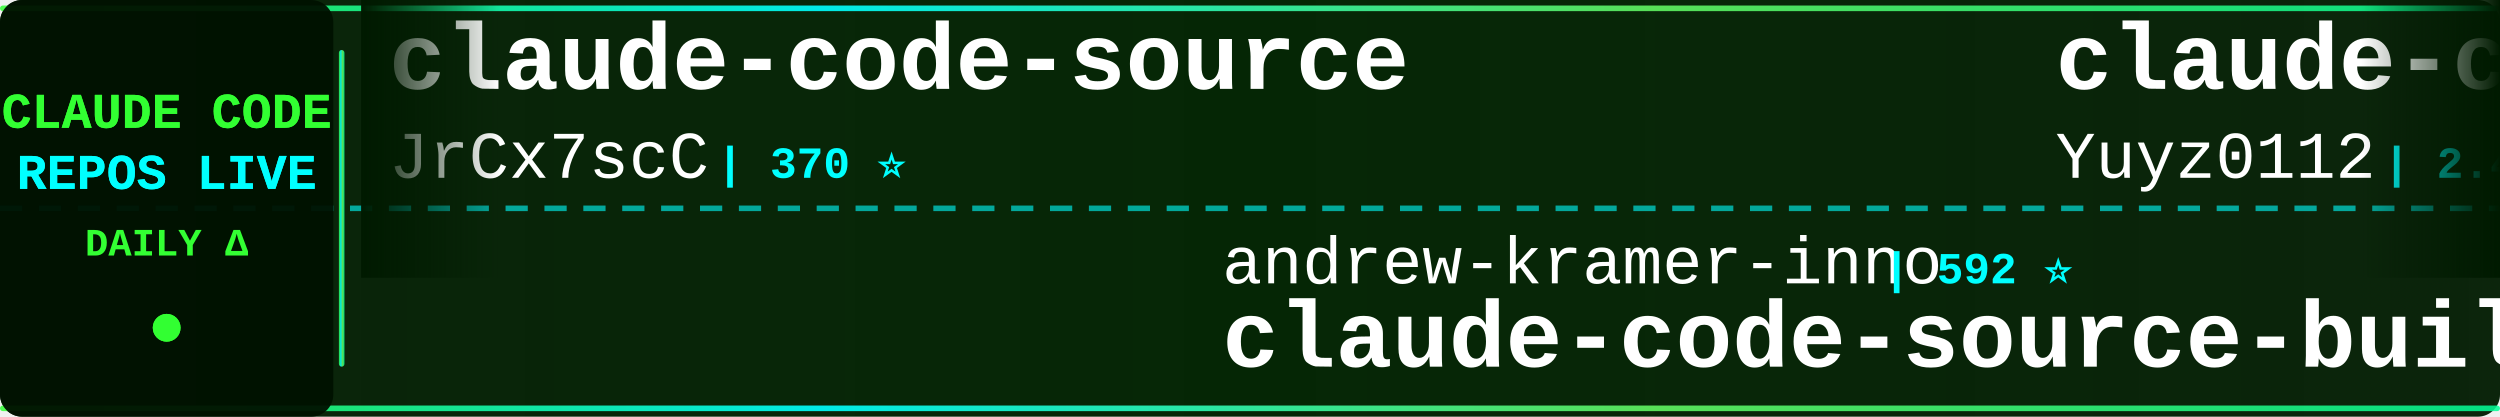
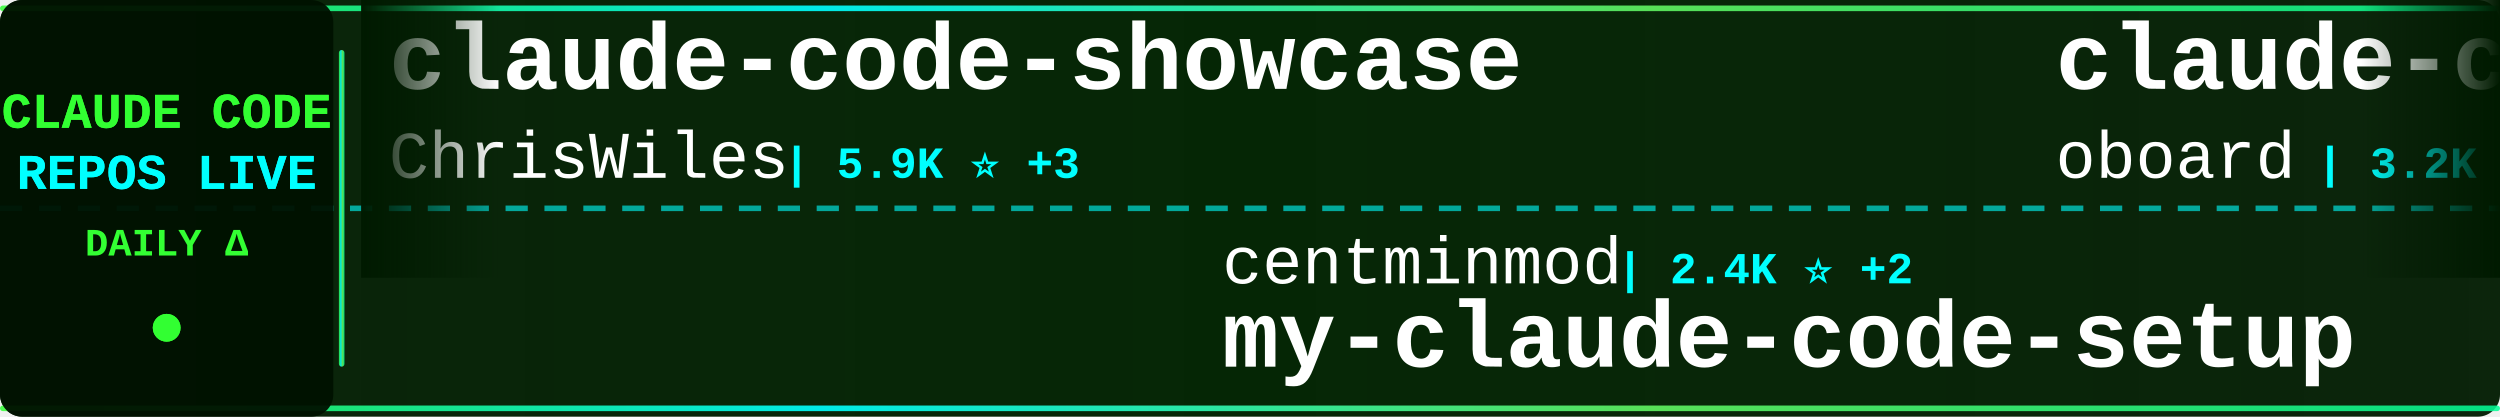
<svg xmlns="http://www.w3.org/2000/svg" width="900" height="150">
  <defs>
    <linearGradient id="tickerBg" x1="0%" y1="0%" x2="100%" y2="0%">
      <stop offset="0%" style="stop-color:#001a00;stop-opacity:0.95" />
      <stop offset="50%" style="stop-color:#002200;stop-opacity:0.98" />
      <stop offset="100%" style="stop-color:#001a00;stop-opacity:0.95" />
    </linearGradient>
    <linearGradient id="borderGrad" x1="0%" y1="0%" x2="100%" y2="0%">
      <stop offset="0%" style="stop-color:#33ff33;stop-opacity:0.85">
        <animate attributeName="stop-opacity" values="0.85;1;0.85" dur="2s" repeatCount="indefinite" />
      </stop>
      <stop offset="33%" style="stop-color:#00ffff;stop-opacity:0.9">
        <animate attributeName="stop-opacity" values="0.9;1;0.9" dur="2.2s" repeatCount="indefinite" />
      </stop>
      <stop offset="66%" style="stop-color:#66ff66;stop-opacity:0.85">
        <animate attributeName="stop-opacity" values="0.85;1;0.85" dur="1.8s" repeatCount="indefinite" />
      </stop>
      <stop offset="100%" style="stop-color:#00ff99;stop-opacity:0.85">
        <animate attributeName="stop-opacity" values="0.85;1;0.85" dur="2s" repeatCount="indefinite" />
      </stop>
    </linearGradient>
    <filter id="textGlow">
      <feGaussianBlur stdDeviation="0.1" result="coloredBlur" />
      <feMerge>
        <feMergeNode in="coloredBlur" />
        <feMergeNode in="SourceGraphic" />
      </feMerge>
    </filter>
    <filter id="metricGlow">
      <feGaussianBlur stdDeviation="0.2" result="coloredBlur" />
      <feMerge>
        <feMergeNode in="coloredBlur" />
        <feMergeNode in="SourceGraphic" />
      </feMerge>
    </filter>
    <linearGradient id="leftFade" x1="0%" y1="0%" x2="100%" y2="0%">
      <stop offset="0%" style="stop-color:#001a00;stop-opacity:1" />
      <stop offset="100%" style="stop-color:#001a00;stop-opacity:0" />
    </linearGradient>
    <linearGradient id="rightFade" x1="0%" y1="0%" x2="100%" y2="0%">
      <stop offset="0%" style="stop-color:#001a00;stop-opacity:0" />
      <stop offset="100%" style="stop-color:#001a00;stop-opacity:1" />
    </linearGradient>
  </defs>
  <rect width="900" height="150" fill="url(#tickerBg)" rx="8" />
  <rect x="0" y="2" width="900" height="2" fill="url(#borderGrad)" rx="1" />
  <rect x="0" y="146" width="900" height="2" fill="url(#borderGrad)" rx="1" />
  <line x1="0" y1="75" x2="900" y2="75" stroke="#00ffff" stroke-width="2" stroke-dasharray="8 6" opacity="0.6" />
  <rect x="0" y="0" width="120" height="150" fill="#001100" opacity="0.95" rx="8" />
  <text x="60" y="46" font-family="'Courier New', monospace" font-size="18" font-weight="bold" fill="#33ff33" text-anchor="middle" filter="url(#textGlow)">
    CLAUDE CODE
  </text>
  <text x="60" y="68" font-family="'Courier New', monospace" font-size="18" font-weight="bold" fill="#00ffff" text-anchor="middle" filter="url(#textGlow)">
    REPOS LIVE
  </text>
  <text x="60" y="92" font-family="'Courier New', monospace" font-size="14" font-weight="bold" fill="#33ff33" text-anchor="middle">
    DAILY Δ
  </text>
  <circle cx="60" cy="118" r="5" fill="#33ff33" filter="url(#metricGlow)">
    <animate attributeName="r" values="4;6;4" dur="1.5s" repeatCount="indefinite" />
    <animate attributeName="opacity" values="0.6;1;0.6" dur="1.5s" repeatCount="indefinite" />
  </circle>
  <rect x="122" y="18" width="2" height="114" fill="url(#borderGrad)" rx="1" />
  <clipPath id="tickerClip">
    <rect x="130" y="0" width="770" height="150" />
  </clipPath>
  <g clip-path="url(#tickerClip)">
    <g id="tickerItems">
      <animateTransform attributeName="transform" attributeType="XML" type="translate" from="0 0" to="-3000 0" dur="54s" repeatCount="indefinite" />
      <g transform="translate(0, 0)">
-         <text x="140" y="32" font-family="'Courier New', monospace" font-size="34" font-weight="bold" fill="#ffffff">claude-code-source</text>
-         <text x="140" y="64" font-family="'Courier New', monospace" font-size="24" font-weight="normal" fill="#ffffff" opacity="1.0">JrCx7scC</text>
-         <text x="258" y="64" font-family="'Courier New', monospace" font-size="16" font-weight="bold" fill="#00ffff"> | 370 ⭐</text>
+         <text x="140" y="32" font-family="'Courier New', monospace" font-size="34" font-weight="bold" fill="#ffffff">claude-code-showcase</text>
+         <text x="140" y="64" font-family="'Courier New', monospace" font-size="24" font-weight="normal" fill="#ffffff" opacity="1.0">ChrisWiles</text>
+         <text x="282" y="64" font-family="'Courier New', monospace" font-size="16" font-weight="bold" fill="#00ffff"> | 5.9K ⭐ +3</text>
      </g>
      <g transform="translate(300, 0)">
+         <text x="140" y="102" font-family="'Courier New', monospace" font-size="24" font-weight="normal" fill="#ffffff" opacity="1.0">centminmod</text>
+         <text x="282" y="102" font-family="'Courier New', monospace" font-size="16" font-weight="bold" fill="#00ffff"> | 2.4K ⭐ +2</text>
+         <text x="140" y="132" font-family="'Courier New', monospace" font-size="34" font-weight="bold" fill="#ffffff">my-claude-code-setup</text>
+       </g>
+       <g transform="translate(600, 0)">
+         <text x="140" y="32" font-family="'Courier New', monospace" font-size="34" font-weight="bold" fill="#ffffff">claude-code-rev</text>
+         <text x="140" y="64" font-family="'Courier New', monospace" font-size="24" font-weight="normal" fill="#ffffff" opacity="1.0">oboard</text>
+         <text x="234" y="64" font-family="'Courier New', monospace" font-size="16" font-weight="bold" fill="#00ffff"> | 3.2K ⭐ +2</text>
+       </g>
+       <g transform="translate(900, 0)">
        <text x="140" y="102" font-family="'Courier New', monospace" font-size="24" font-weight="normal" fill="#ffffff" opacity="1.0">andrew-kramer-inno</text>
        <text x="378" y="102" font-family="'Courier New', monospace" font-size="16" font-weight="bold" fill="#00ffff"> | 592 ⭐</text>
        <text x="140" y="132" font-family="'Courier New', monospace" font-size="34" font-weight="bold" fill="#ffffff">claude-code-source-build</text>
      </g>
-       <g transform="translate(600, 0)">
-         <text x="140" y="32" font-family="'Courier New', monospace" font-size="34" font-weight="bold" fill="#ffffff">claude-code-reverse</text>
-         <text x="140" y="64" font-family="'Courier New', monospace" font-size="24" font-weight="normal" fill="#ffffff" opacity="1.0">Yuyz0112</text>
-         <text x="258" y="64" font-family="'Courier New', monospace" font-size="16" font-weight="bold" fill="#00ffff"> | 2.4K ⭐</text>
-       </g>
-       <g transform="translate(900, 0)">
-         <text x="140" y="102" font-family="'Courier New', monospace" font-size="24" font-weight="normal" fill="#ffffff" opacity="1.0">feiskyer</text>
-         <text x="258" y="102" font-family="'Courier New', monospace" font-size="16" font-weight="bold" fill="#00ffff"> | 1.5K ⭐</text>
-         <text x="140" y="132" font-family="'Courier New', monospace" font-size="34" font-weight="bold" fill="#ffffff">claude-code-settings</text>
-       </g>
      <g transform="translate(1200, 0)">
-         <text x="140" y="32" font-family="'Courier New', monospace" font-size="34" font-weight="bold" fill="#ffffff">claude-code-action</text>
-         <text x="140" y="64" font-family="'Courier New', monospace" font-size="24" font-weight="normal" fill="#ffffff" opacity="1.0">anthropics</text>
-         <text x="282" y="64" font-family="'Courier New', monospace" font-size="16" font-weight="bold" fill="#00ffff"> | 7.9K ⭐ +16</text>
+         <text x="140" y="32" font-family="'Courier New', monospace" font-size="34" font-weight="bold" fill="#ffffff">claude-code-infrastructu...</text>
+         <text x="140" y="64" font-family="'Courier New', monospace" font-size="24" font-weight="normal" fill="#ffffff" opacity="1.0">diet103</text>
+         <text x="246" y="64" font-family="'Courier New', monospace" font-size="16" font-weight="bold" fill="#00ffff"> | 9.7K ⭐ +3</text>
      </g>
      <g transform="translate(1500, 0)">
-         <text x="140" y="102" font-family="'Courier New', monospace" font-size="24" font-weight="normal" fill="#ffffff" opacity="1.0">jeremylongshore</text>
-         <text x="342" y="102" font-family="'Courier New', monospace" font-size="16" font-weight="bold" fill="#00ffff"> | 2.3K ⭐ +6</text>
-         <text x="140" y="132" font-family="'Courier New', monospace" font-size="34" font-weight="bold" fill="#ffffff">claude-code-plugins-plus...</text>
+         <text x="140" y="102" font-family="'Courier New', monospace" font-size="24" font-weight="normal" fill="#ffffff" opacity="1.0">Cranot</text>
+         <text x="234" y="102" font-family="'Courier New', monospace" font-size="16" font-weight="bold" fill="#00ffff"> | 2.8K ⭐</text>
+         <text x="140" y="132" font-family="'Courier New', monospace" font-size="34" font-weight="bold" fill="#ffffff">claude-code-guide</text>
      </g>
      <g transform="translate(1800, 0)">
-         <text x="140" y="32" font-family="'Courier New', monospace" font-size="34" font-weight="bold" fill="#ffffff">claude-code-book</text>
-         <text x="140" y="64" font-family="'Courier New', monospace" font-size="24" font-weight="normal" fill="#ffffff" opacity="1.0">lintsinghua</text>
-         <text x="294" y="64" font-family="'Courier New', monospace" font-size="16" font-weight="bold" fill="#00ffff"> | 3.6K ⭐ +19</text>
-       </g>
-       <g transform="translate(2100, 0)">
-         <text x="140" y="102" font-family="'Courier New', monospace" font-size="24" font-weight="normal" fill="#ffffff" opacity="1.0">Alishahryar1</text>
-         <text x="306" y="102" font-family="'Courier New', monospace" font-size="16" font-weight="bold" fill="#00ffff"> | 33.3K ⭐ +223</text>
-         <text x="140" y="132" font-family="'Courier New', monospace" font-size="34" font-weight="bold" fill="#ffffff">free-claude-code</text>
-       </g>
-       <g transform="translate(2400, 0)">
        <text x="140" y="32" font-family="'Courier New', monospace" font-size="34" font-weight="bold" fill="#ffffff">claude_codex_bridge</text>
        <text x="140" y="64" font-family="'Courier New', monospace" font-size="24" font-weight="normal" fill="#ffffff" opacity="1.0">SeemSeam</text>
        <text x="258" y="64" font-family="'Courier New', monospace" font-size="16" font-weight="bold" fill="#00ffff"> | 2.9K ⭐ +9</text>
      </g>
+       <g transform="translate(2100, 0)">
+         <text x="140" y="102" font-family="'Courier New', monospace" font-size="24" font-weight="normal" fill="#ffffff" opacity="1.0">LING71671</text>
+         <text x="270" y="102" font-family="'Courier New', monospace" font-size="16" font-weight="bold" fill="#00ffff"> | 876 ⭐ +1</text>
+         <text x="140" y="132" font-family="'Courier New', monospace" font-size="34" font-weight="bold" fill="#ffffff">Open-ClaudeCode</text>
+       </g>
+       <g transform="translate(2400, 0)">
+         <text x="140" y="32" font-family="'Courier New', monospace" font-size="34" font-weight="bold" fill="#ffffff">claude-code-harness</text>
+         <text x="140" y="64" font-family="'Courier New', monospace" font-size="24" font-weight="normal" fill="#ffffff" opacity="1.0">Chachamaru127</text>
+         <text x="318" y="64" font-family="'Courier New', monospace" font-size="16" font-weight="bold" fill="#00ffff"> | 2.7K ⭐ +13</text>
+       </g>
      <g transform="translate(2700, 0)">
-         <text x="140" y="102" font-family="'Courier New', monospace" font-size="24" font-weight="normal" fill="#ffffff" opacity="1.0">Chachamaru127</text>
-         <text x="318" y="102" font-family="'Courier New', monospace" font-size="16" font-weight="bold" fill="#00ffff"> | 2.7K ⭐ +12</text>
-         <text x="140" y="132" font-family="'Courier New', monospace" font-size="34" font-weight="bold" fill="#ffffff">claude-code-harness</text>
+         <text x="140" y="102" font-family="'Courier New', monospace" font-size="24" font-weight="normal" fill="#ffffff" opacity="1.0">darcyegb</text>
+         <text x="258" y="102" font-family="'Courier New', monospace" font-size="16" font-weight="bold" fill="#00ffff"> | 716 ⭐ +1</text>
+         <text x="140" y="132" font-family="'Courier New', monospace" font-size="34" font-weight="bold" fill="#ffffff">ClaudeCodeAgents</text>
      </g>
      <g transform="translate(3000, 0)">
-         <text x="140" y="32" font-family="'Courier New', monospace" font-size="34" font-weight="bold" fill="#ffffff">claude-code-source</text>
-         <text x="140" y="64" font-family="'Courier New', monospace" font-size="24" font-weight="normal" fill="#ffffff" opacity="1.0">JrCx7scC</text>
-         <text x="258" y="64" font-family="'Courier New', monospace" font-size="16" font-weight="bold" fill="#00ffff"> | 370 ⭐</text>
+         <text x="140" y="32" font-family="'Courier New', monospace" font-size="34" font-weight="bold" fill="#ffffff">claude-code-showcase</text>
+         <text x="140" y="64" font-family="'Courier New', monospace" font-size="24" font-weight="normal" fill="#ffffff" opacity="1.0">ChrisWiles</text>
+         <text x="282" y="64" font-family="'Courier New', monospace" font-size="16" font-weight="bold" fill="#00ffff"> | 5.9K ⭐ +3</text>
      </g>
      <g transform="translate(3300, 0)">
+         <text x="140" y="102" font-family="'Courier New', monospace" font-size="24" font-weight="normal" fill="#ffffff" opacity="1.0">centminmod</text>
+         <text x="282" y="102" font-family="'Courier New', monospace" font-size="16" font-weight="bold" fill="#00ffff"> | 2.4K ⭐ +2</text>
+         <text x="140" y="132" font-family="'Courier New', monospace" font-size="34" font-weight="bold" fill="#ffffff">my-claude-code-setup</text>
+       </g>
+       <g transform="translate(3600, 0)">
+         <text x="140" y="32" font-family="'Courier New', monospace" font-size="34" font-weight="bold" fill="#ffffff">claude-code-rev</text>
+         <text x="140" y="64" font-family="'Courier New', monospace" font-size="24" font-weight="normal" fill="#ffffff" opacity="1.0">oboard</text>
+         <text x="234" y="64" font-family="'Courier New', monospace" font-size="16" font-weight="bold" fill="#00ffff"> | 3.2K ⭐ +2</text>
+       </g>
+       <g transform="translate(3900, 0)">
        <text x="140" y="102" font-family="'Courier New', monospace" font-size="24" font-weight="normal" fill="#ffffff" opacity="1.0">andrew-kramer-inno</text>
        <text x="378" y="102" font-family="'Courier New', monospace" font-size="16" font-weight="bold" fill="#00ffff"> | 592 ⭐</text>
        <text x="140" y="132" font-family="'Courier New', monospace" font-size="34" font-weight="bold" fill="#ffffff">claude-code-source-build</text>
-       </g>
-       <g transform="translate(3600, 0)">
-         <text x="140" y="32" font-family="'Courier New', monospace" font-size="34" font-weight="bold" fill="#ffffff">claude-code-reverse</text>
-         <text x="140" y="64" font-family="'Courier New', monospace" font-size="24" font-weight="normal" fill="#ffffff" opacity="1.0">Yuyz0112</text>
-         <text x="258" y="64" font-family="'Courier New', monospace" font-size="16" font-weight="bold" fill="#00ffff"> | 2.4K ⭐</text>
-       </g>
-       <g transform="translate(3900, 0)">
-         <text x="140" y="102" font-family="'Courier New', monospace" font-size="24" font-weight="normal" fill="#ffffff" opacity="1.0">feiskyer</text>
-         <text x="258" y="102" font-family="'Courier New', monospace" font-size="16" font-weight="bold" fill="#00ffff"> | 1.5K ⭐</text>
-         <text x="140" y="132" font-family="'Courier New', monospace" font-size="34" font-weight="bold" fill="#ffffff">claude-code-settings</text>
      </g>
    </g>
  </g>
  <rect x="130" y="0" width="50" height="100" fill="url(#leftFade)" />
  <rect x="850" y="0" width="50" height="100" fill="url(#rightFade)" />
</svg>
